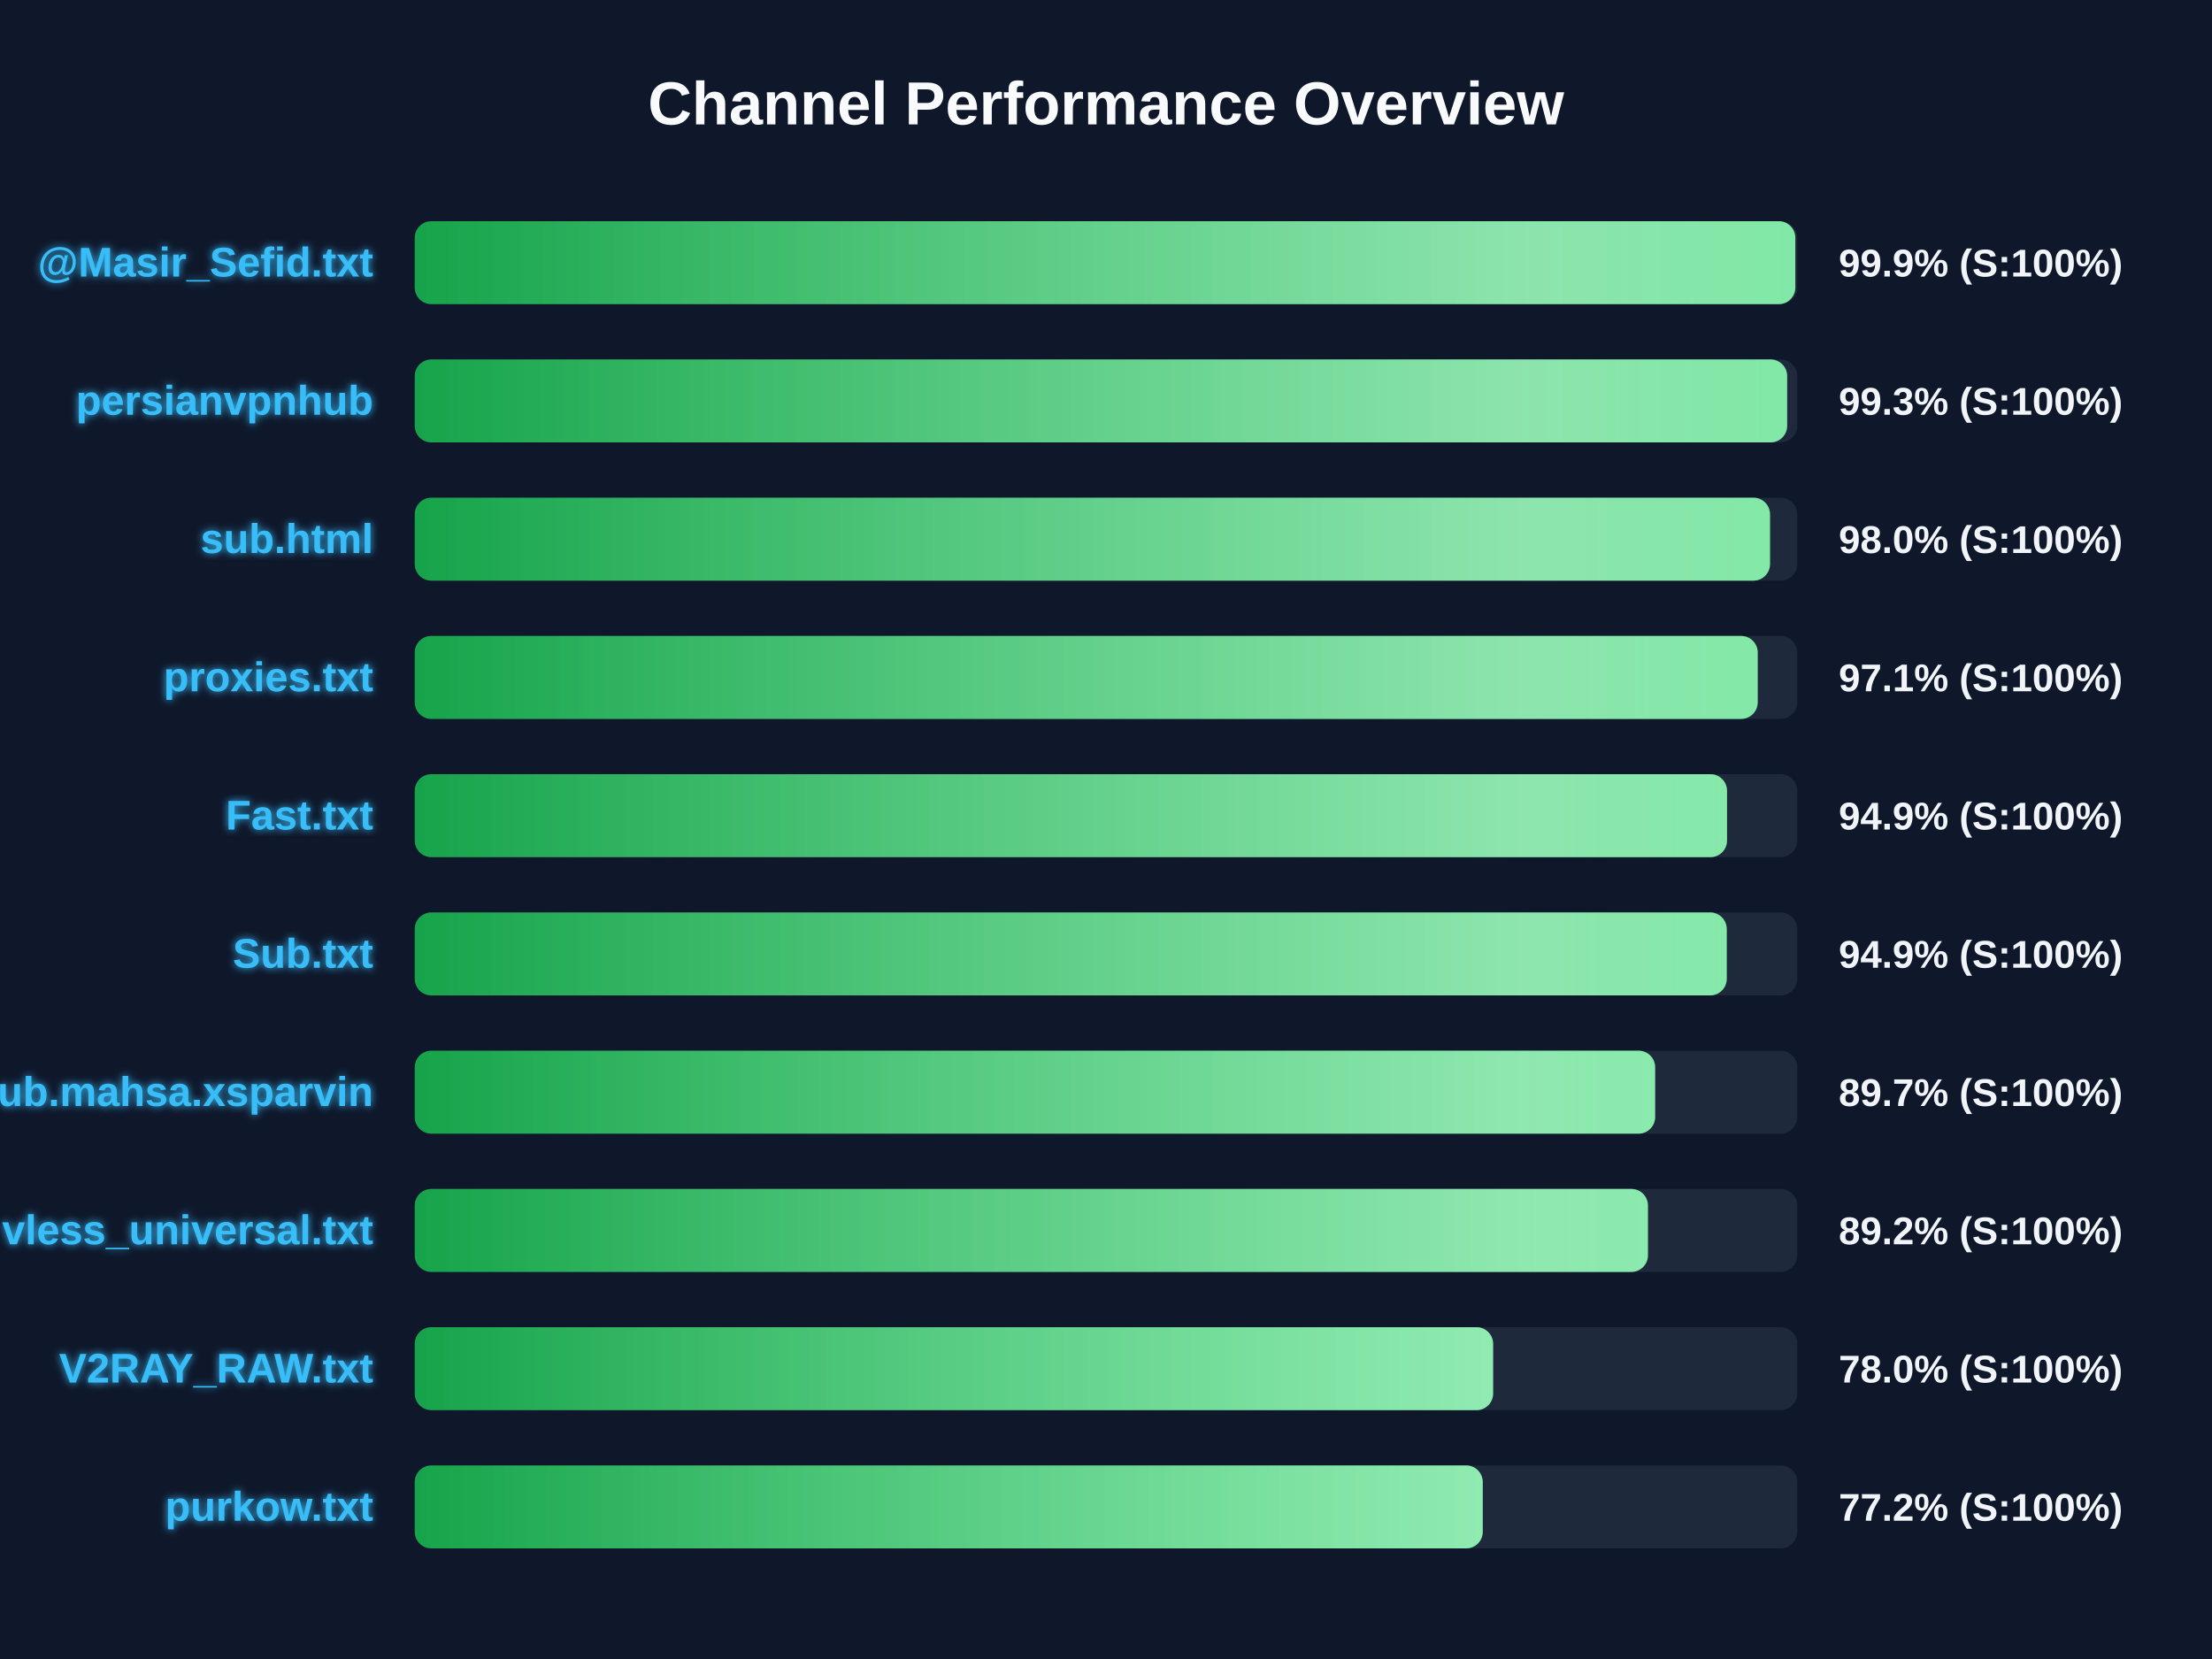
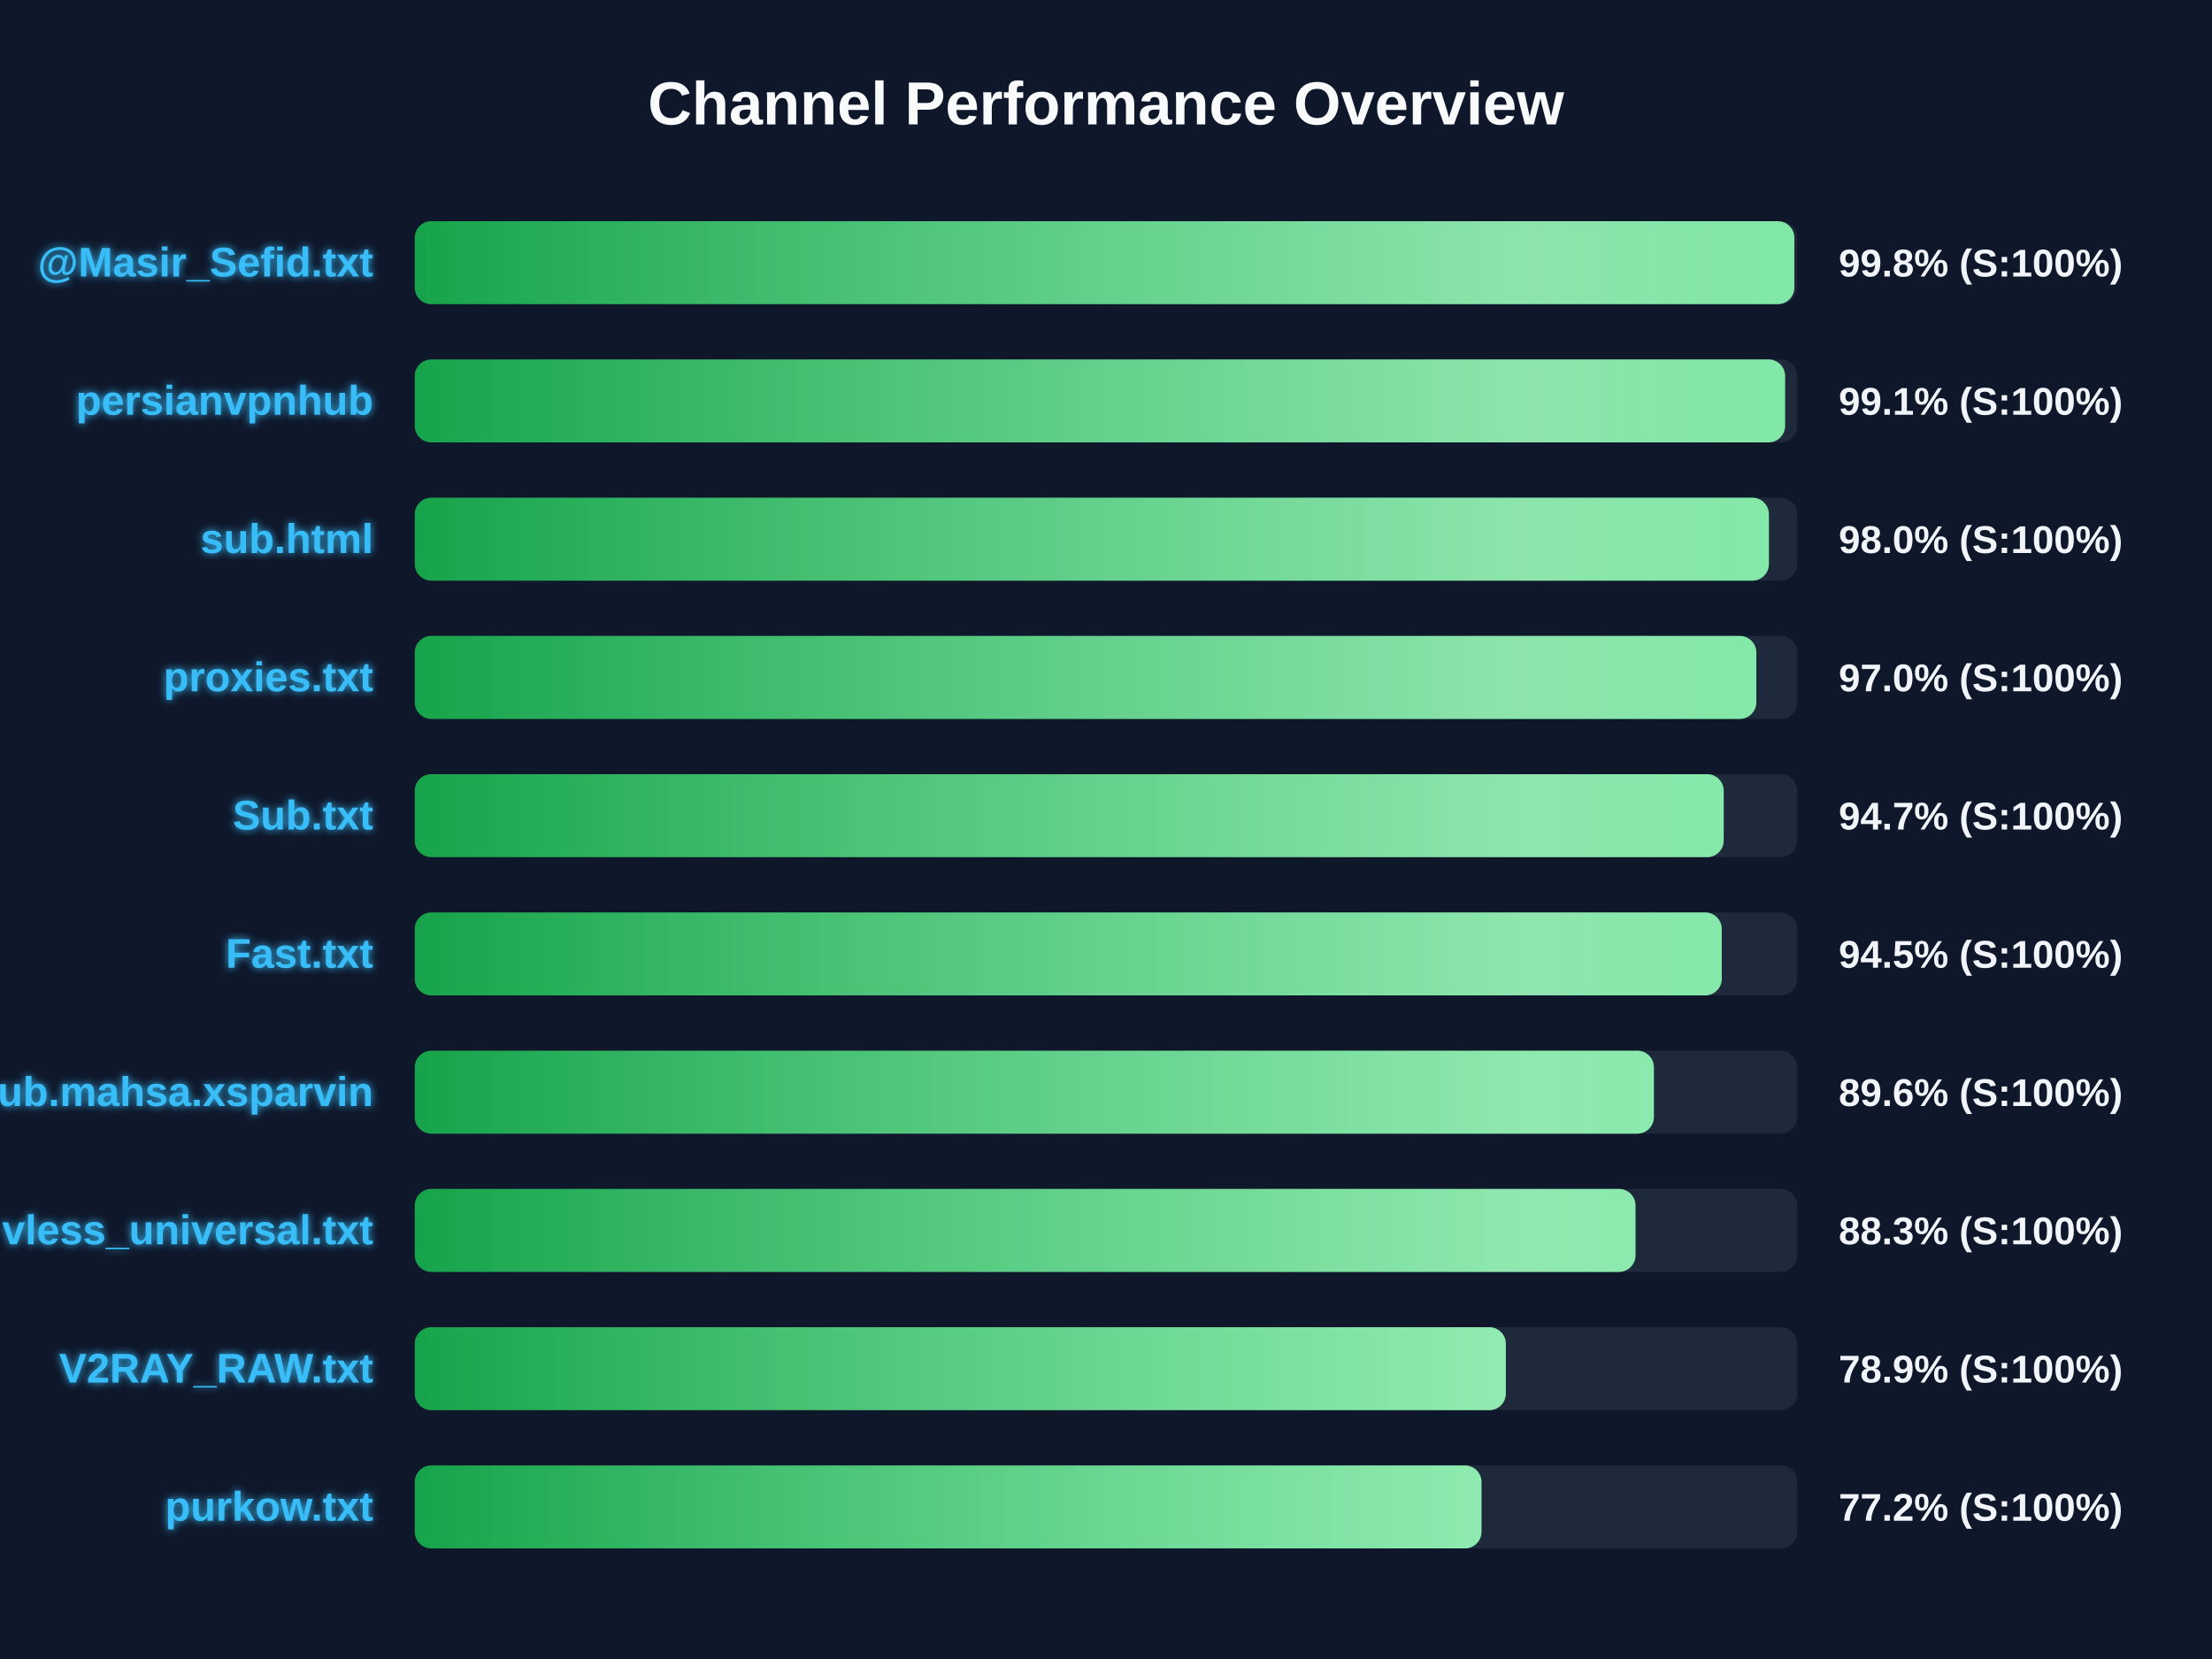
<svg xmlns="http://www.w3.org/2000/svg" width="800" height="600" version="1.1">
  <defs>
    <linearGradient id="grad-green" x1="0%" y1="0%" x2="100%" y2="0%">
      <stop offset="0%" stop-color="#16a34a" />
      <stop offset="100%" stop-color="#4ade80" />
    </linearGradient>
    <linearGradient id="grad-yellow" x1="0%" y1="0%" x2="100%" y2="0%">
      <stop offset="0%" stop-color="#ca8a04" />
      <stop offset="100%" stop-color="#fde047" />
    </linearGradient>
    <linearGradient id="grad-red" x1="0%" y1="0%" x2="100%" y2="0%">
      <stop offset="0%" stop-color="#dc2626" />
      <stop offset="100%" stop-color="#f87171" />
    </linearGradient>
    <linearGradient id="shimmer" x1="0%" y1="0%" x2="100%" y2="0%">
      <stop offset="0%" stop-color="rgba(255,255,255,0)" />
      <stop offset="50%" stop-color="rgba(255,255,255,0.4)" />
      <stop offset="100%" stop-color="rgba(255,255,255,0)" />
    </linearGradient>
    <filter id="glow" x="-20%" y="-20%" width="140%" height="140%">
      <feGaussianBlur stdDeviation="1.5" result="blur" />
      <feComposite in="SourceGraphic" in2="blur" operator="over" />
    </filter>
  </defs>
  <style>
        .bg-rect { fill: #0f172a; }
        .title { font: bold 22px 'Segoe UI', Arial, sans-serif; fill: #f8fafc; }
        .row { font: bold 15px 'Segoe UI', Arial, sans-serif; fill: #38bdf8; filter: url(#glow); }
        .score { font: bold 14px 'Segoe UI', Arial, sans-serif; fill: #f1f5f9; }
        @keyframes shimmer-anim {
            0% { transform: translateX(-100%); }
            100% { transform: translateX(200%); }
        }
        .shimmer-rect {
            animation: shimmer-anim 2.5s infinite linear;
        }
    </style>
  <rect width="100%" height="100%" class="bg-rect" />
  <text x="400" y="45" text-anchor="middle" class="title">Channel Performance Overview</text>
  <rect x="150" y="80" width="500" height="30" fill="#1e293b" rx="6" />
  <clipPath id="clip-0">
-     <rect x="150" y="80" width="499.3" height="30" rx="6" />
+     <rect x="150" y="80" width="498.95" height="30" rx="6" />
  </clipPath>
-   <rect x="150" y="80" width="499.3" height="30" fill="url(#grad-green)" rx="6" />
+   <rect x="150" y="80" width="498.95" height="30" fill="url(#grad-green)" rx="6" />
  <g clip-path="url(#clip-0)">
    <rect x="150" y="80" width="100%" height="30" fill="url(#shimmer)" class="shimmer-rect" />
  </g>
  <text x="135" y="100" text-anchor="end" class="row">@Masir_Sefid.txt</text>
-   <text x="665" y="100" text-anchor="start" class="score">99.9% (S:100%)</text>
+   <text x="665" y="100" text-anchor="start" class="score">99.8% (S:100%)</text>
  <rect x="150" y="130" width="500" height="30" fill="#1e293b" rx="6" />
  <clipPath id="clip-1">
-     <rect x="150" y="130" width="496.35" height="30" rx="6" />
+     <rect x="150" y="130" width="495.6" height="30" rx="6" />
  </clipPath>
-   <rect x="150" y="130" width="496.35" height="30" fill="url(#grad-green)" rx="6" />
+   <rect x="150" y="130" width="495.6" height="30" fill="url(#grad-green)" rx="6" />
  <g clip-path="url(#clip-1)">
    <rect x="150" y="130" width="100%" height="30" fill="url(#shimmer)" class="shimmer-rect" />
  </g>
  <text x="135" y="150" text-anchor="end" class="row">persianvpnhub</text>
-   <text x="665" y="150" text-anchor="start" class="score">99.3% (S:100%)</text>
+   <text x="665" y="150" text-anchor="start" class="score">99.1% (S:100%)</text>
  <rect x="150" y="180" width="500" height="30" fill="#1e293b" rx="6" />
  <clipPath id="clip-2">
-     <rect x="150" y="180" width="490.15" height="30" rx="6" />
+     <rect x="150" y="180" width="489.75" height="30" rx="6" />
  </clipPath>
-   <rect x="150" y="180" width="490.15" height="30" fill="url(#grad-green)" rx="6" />
+   <rect x="150" y="180" width="489.75" height="30" fill="url(#grad-green)" rx="6" />
  <g clip-path="url(#clip-2)">
    <rect x="150" y="180" width="100%" height="30" fill="url(#shimmer)" class="shimmer-rect" />
  </g>
  <text x="135" y="200" text-anchor="end" class="row">sub.html</text>
  <text x="665" y="200" text-anchor="start" class="score">98.0% (S:100%)</text>
  <rect x="150" y="230" width="500" height="30" fill="#1e293b" rx="6" />
  <clipPath id="clip-3">
-     <rect x="150" y="230" width="485.7" height="30" rx="6" />
+     <rect x="150" y="230" width="485.2" height="30" rx="6" />
  </clipPath>
-   <rect x="150" y="230" width="485.7" height="30" fill="url(#grad-green)" rx="6" />
+   <rect x="150" y="230" width="485.2" height="30" fill="url(#grad-green)" rx="6" />
  <g clip-path="url(#clip-3)">
    <rect x="150" y="230" width="100%" height="30" fill="url(#shimmer)" class="shimmer-rect" />
  </g>
  <text x="135" y="250" text-anchor="end" class="row">proxies.txt</text>
-   <text x="665" y="250" text-anchor="start" class="score">97.1% (S:100%)</text>
+   <text x="665" y="250" text-anchor="start" class="score">97.0% (S:100%)</text>
  <rect x="150" y="280" width="500" height="30" fill="#1e293b" rx="6" />
  <clipPath id="clip-4">
-     <rect x="150" y="280" width="474.6" height="30" rx="6" />
+     <rect x="150" y="280" width="473.4" height="30" rx="6" />
  </clipPath>
-   <rect x="150" y="280" width="474.6" height="30" fill="url(#grad-green)" rx="6" />
+   <rect x="150" y="280" width="473.4" height="30" fill="url(#grad-green)" rx="6" />
  <g clip-path="url(#clip-4)">
    <rect x="150" y="280" width="100%" height="30" fill="url(#shimmer)" class="shimmer-rect" />
  </g>
-   <text x="135" y="300" text-anchor="end" class="row">Fast.txt</text>
-   <text x="665" y="300" text-anchor="start" class="score">94.9% (S:100%)</text>
+   <text x="135" y="300" text-anchor="end" class="row">Sub.txt</text>
+   <text x="665" y="300" text-anchor="start" class="score">94.7% (S:100%)</text>
  <rect x="150" y="330" width="500" height="30" fill="#1e293b" rx="6" />
  <clipPath id="clip-5">
-     <rect x="150" y="330" width="474.5" height="30" rx="6" />
+     <rect x="150" y="330" width="472.7" height="30" rx="6" />
  </clipPath>
-   <rect x="150" y="330" width="474.5" height="30" fill="url(#grad-green)" rx="6" />
+   <rect x="150" y="330" width="472.7" height="30" fill="url(#grad-green)" rx="6" />
  <g clip-path="url(#clip-5)">
    <rect x="150" y="330" width="100%" height="30" fill="url(#shimmer)" class="shimmer-rect" />
  </g>
-   <text x="135" y="350" text-anchor="end" class="row">Sub.txt</text>
-   <text x="665" y="350" text-anchor="start" class="score">94.9% (S:100%)</text>
+   <text x="135" y="350" text-anchor="end" class="row">Fast.txt</text>
+   <text x="665" y="350" text-anchor="start" class="score">94.5% (S:100%)</text>
  <rect x="150" y="380" width="500" height="30" fill="#1e293b" rx="6" />
  <clipPath id="clip-6">
-     <rect x="150" y="380" width="448.6" height="30" rx="6" />
+     <rect x="150" y="380" width="448.15" height="30" rx="6" />
  </clipPath>
-   <rect x="150" y="380" width="448.6" height="30" fill="url(#grad-green)" rx="6" />
+   <rect x="150" y="380" width="448.15" height="30" fill="url(#grad-green)" rx="6" />
  <g clip-path="url(#clip-6)">
    <rect x="150" y="380" width="100%" height="30" fill="url(#shimmer)" class="shimmer-rect" />
  </g>
  <text x="135" y="400" text-anchor="end" class="row">Sub.mahsa.xsparvin</text>
-   <text x="665" y="400" text-anchor="start" class="score">89.7% (S:100%)</text>
+   <text x="665" y="400" text-anchor="start" class="score">89.6% (S:100%)</text>
  <rect x="150" y="430" width="500" height="30" fill="#1e293b" rx="6" />
  <clipPath id="clip-7">
-     <rect x="150" y="430" width="446.0" height="30" rx="6" />
+     <rect x="150" y="430" width="441.5" height="30" rx="6" />
  </clipPath>
-   <rect x="150" y="430" width="446.0" height="30" fill="url(#grad-green)" rx="6" />
+   <rect x="150" y="430" width="441.5" height="30" fill="url(#grad-green)" rx="6" />
  <g clip-path="url(#clip-7)">
    <rect x="150" y="430" width="100%" height="30" fill="url(#shimmer)" class="shimmer-rect" />
  </g>
  <text x="135" y="450" text-anchor="end" class="row">vless_universal.txt</text>
-   <text x="665" y="450" text-anchor="start" class="score">89.2% (S:100%)</text>
+   <text x="665" y="450" text-anchor="start" class="score">88.3% (S:100%)</text>
  <rect x="150" y="480" width="500" height="30" fill="#1e293b" rx="6" />
  <clipPath id="clip-8">
-     <rect x="150" y="480" width="390.0" height="30" rx="6" />
+     <rect x="150" y="480" width="394.6" height="30" rx="6" />
  </clipPath>
-   <rect x="150" y="480" width="390.0" height="30" fill="url(#grad-green)" rx="6" />
+   <rect x="150" y="480" width="394.6" height="30" fill="url(#grad-green)" rx="6" />
  <g clip-path="url(#clip-8)">
    <rect x="150" y="480" width="100%" height="30" fill="url(#shimmer)" class="shimmer-rect" />
  </g>
  <text x="135" y="500" text-anchor="end" class="row">V2RAY_RAW.txt</text>
-   <text x="665" y="500" text-anchor="start" class="score">78.0% (S:100%)</text>
+   <text x="665" y="500" text-anchor="start" class="score">78.9% (S:100%)</text>
  <rect x="150" y="530" width="500" height="30" fill="#1e293b" rx="6" />
  <clipPath id="clip-9">
-     <rect x="150" y="530" width="386.25" height="30" rx="6" />
+     <rect x="150" y="530" width="385.8" height="30" rx="6" />
  </clipPath>
-   <rect x="150" y="530" width="386.25" height="30" fill="url(#grad-green)" rx="6" />
+   <rect x="150" y="530" width="385.8" height="30" fill="url(#grad-green)" rx="6" />
  <g clip-path="url(#clip-9)">
    <rect x="150" y="530" width="100%" height="30" fill="url(#shimmer)" class="shimmer-rect" />
  </g>
  <text x="135" y="550" text-anchor="end" class="row">purkow.txt</text>
  <text x="665" y="550" text-anchor="start" class="score">77.2% (S:100%)</text>
</svg>
